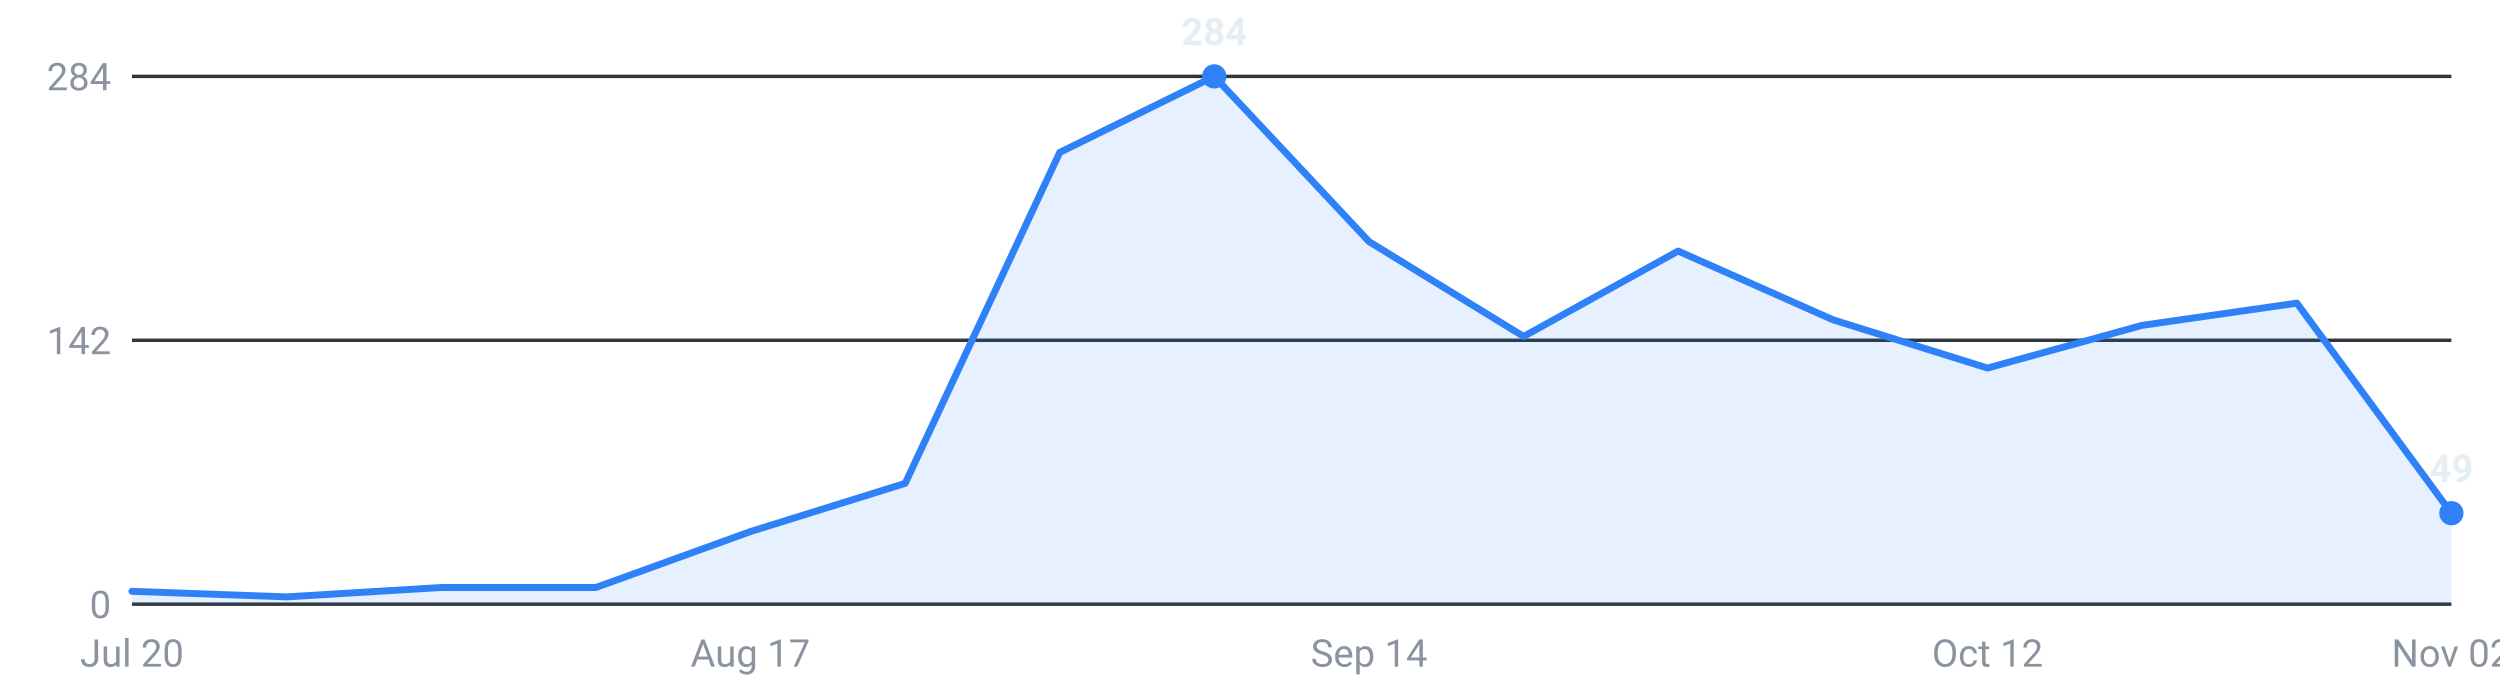
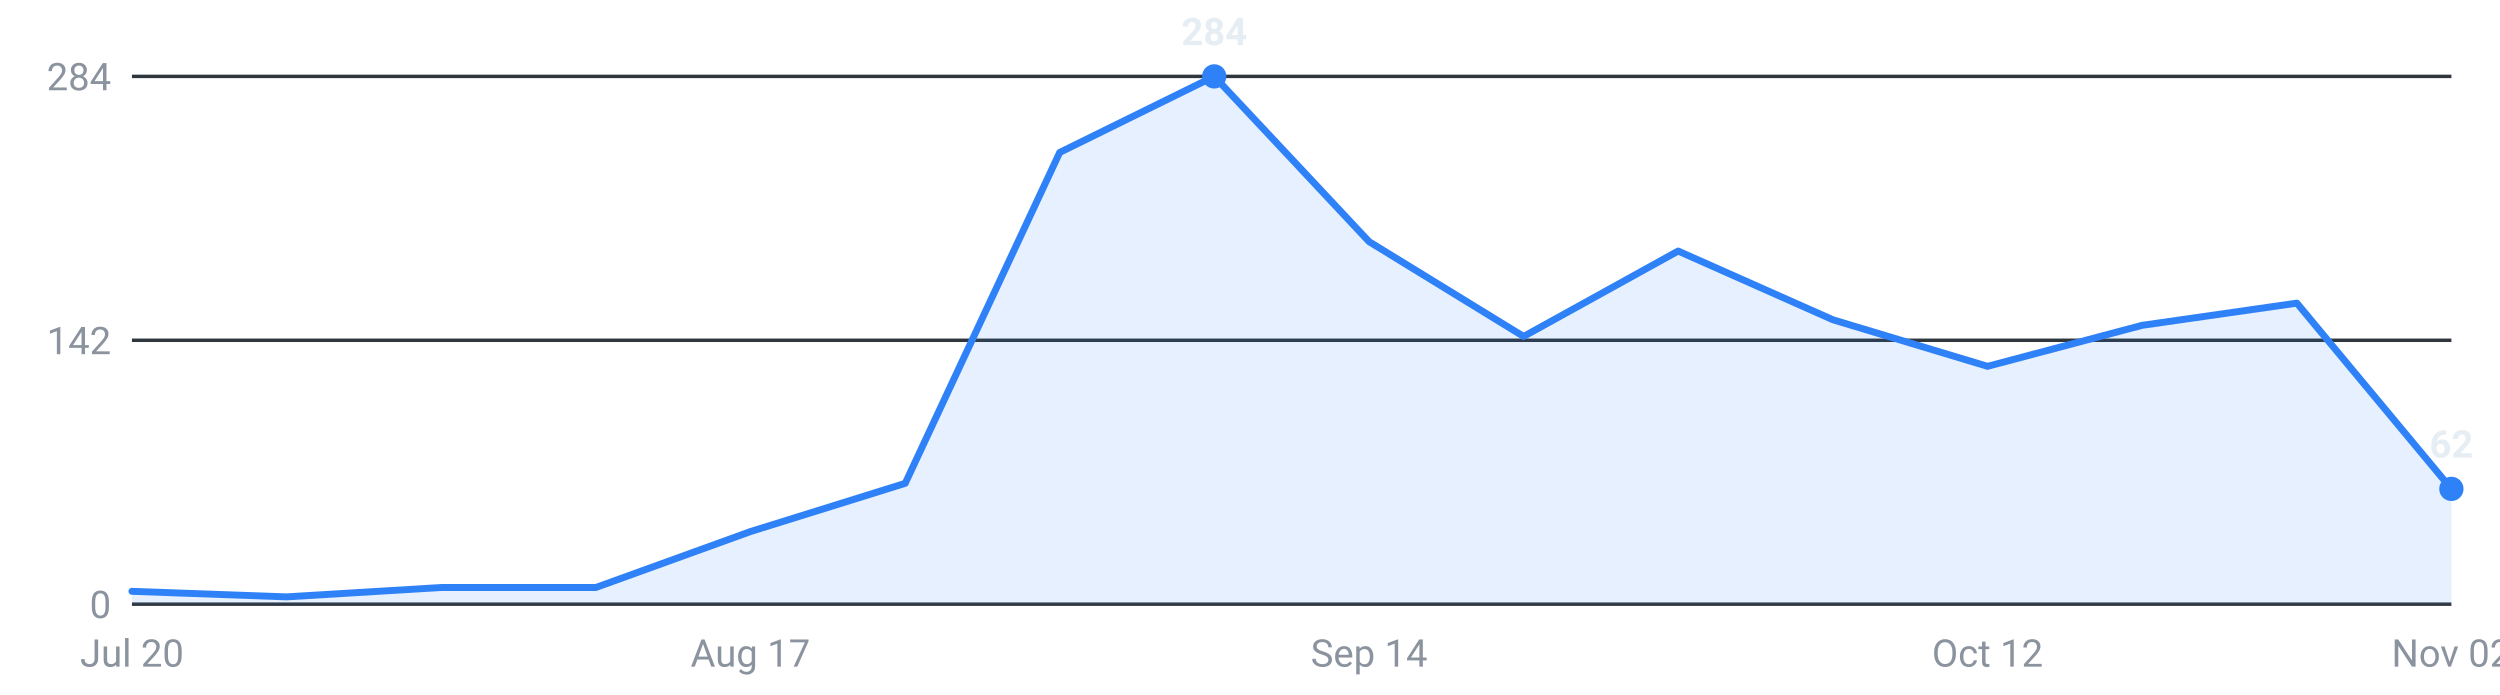
<svg xmlns="http://www.w3.org/2000/svg" viewBox="0 0 720 200" width="720" height="200" role="img" aria-label="Internships posted per week, last 16 weeks">
  <g font-family="-apple-system,Segoe UI,Roboto,sans-serif" font-size="11">
    <line x1="38" y1="174.0" x2="706" y2="174.0" stroke="#30363d" stroke-width="1" />
    <text x="32" y="178.0" text-anchor="end" fill="#8b949e">0</text>
    <line x1="38" y1="98.0" x2="706" y2="98.0" stroke="#30363d" stroke-width="1" />
    <text x="32" y="102.0" text-anchor="end" fill="#8b949e">142</text>
    <line x1="38" y1="22.0" x2="706" y2="22.0" stroke="#30363d" stroke-width="1" />
    <text x="32" y="26.0" text-anchor="end" fill="#8b949e">284</text>
-     <path d="M38.0,174 L38.0,170.3 L82.5,171.9 L127.1,169.2 L171.6,169.2 L216.1,153.1 L260.7,139.2 L305.2,43.9 L349.7,22.0 L394.3,69.6 L438.8,96.9 L483.3,72.3 L527.9,92.1 L572.4,106.0 L616.9,93.7 L661.5,87.3 L706.0,147.8 L706.0,174 Z" fill="#2f81f7" fill-opacity="0.12" />
-     <polyline points="38.0,170.3 82.5,171.9 127.1,169.2 171.6,169.2 216.1,153.1 260.7,139.2 305.2,43.9 349.7,22.0 394.3,69.6 438.8,96.9 483.3,72.3 527.9,92.1 572.4,106.0 616.9,93.7 661.5,87.3 706.0,147.8" fill="none" stroke="#2f81f7" stroke-width="2" stroke-linejoin="round" stroke-linecap="round" />
-     <circle cx="706.0" cy="147.8" r="3.5" fill="#2f81f7" />
-     <text x="706.0" y="138.8" text-anchor="middle" fill="#e6edf3" font-weight="600">49</text>
+     <path d="M38.0,174 L38.0,170.3 L82.5,171.9 L127.1,169.2 L171.6,169.2 L216.1,153.1 L260.7,139.2 L305.2,43.9 L349.7,22.0 L394.3,69.6 L438.8,96.9 L483.3,72.3 L527.9,92.1 L572.4,105.5 L616.9,93.7 L661.5,87.3 L706.0,140.8 L706.0,174 Z" fill="#2f81f7" fill-opacity="0.12" />
+     <polyline points="38.0,170.3 82.5,171.9 127.1,169.2 171.6,169.2 216.1,153.1 260.7,139.2 305.2,43.9 349.7,22.0 394.3,69.6 438.8,96.9 483.3,72.3 527.9,92.1 572.4,105.5 616.9,93.7 661.5,87.3 706.0,140.8" fill="none" stroke="#2f81f7" stroke-width="2" stroke-linejoin="round" stroke-linecap="round" />
+     <circle cx="706.0" cy="140.8" r="3.5" fill="#2f81f7" />
+     <text x="706.0" y="131.8" text-anchor="middle" fill="#e6edf3" font-weight="600">62</text>
    <circle cx="349.7" cy="22.0" r="3.5" fill="#2f81f7" />
    <text x="349.7" y="13.0" text-anchor="middle" fill="#e6edf3" font-weight="600">284</text>
    <text x="38.0" y="192" text-anchor="middle" fill="#8b949e">Jul 20</text>
    <text x="216.1" y="192" text-anchor="middle" fill="#8b949e">Aug 17</text>
    <text x="394.3" y="192" text-anchor="middle" fill="#8b949e">Sep 14</text>
    <text x="572.4" y="192" text-anchor="middle" fill="#8b949e">Oct 12</text>
    <text x="706.0" y="192" text-anchor="middle" fill="#8b949e">Nov 02</text>
  </g>
</svg>
